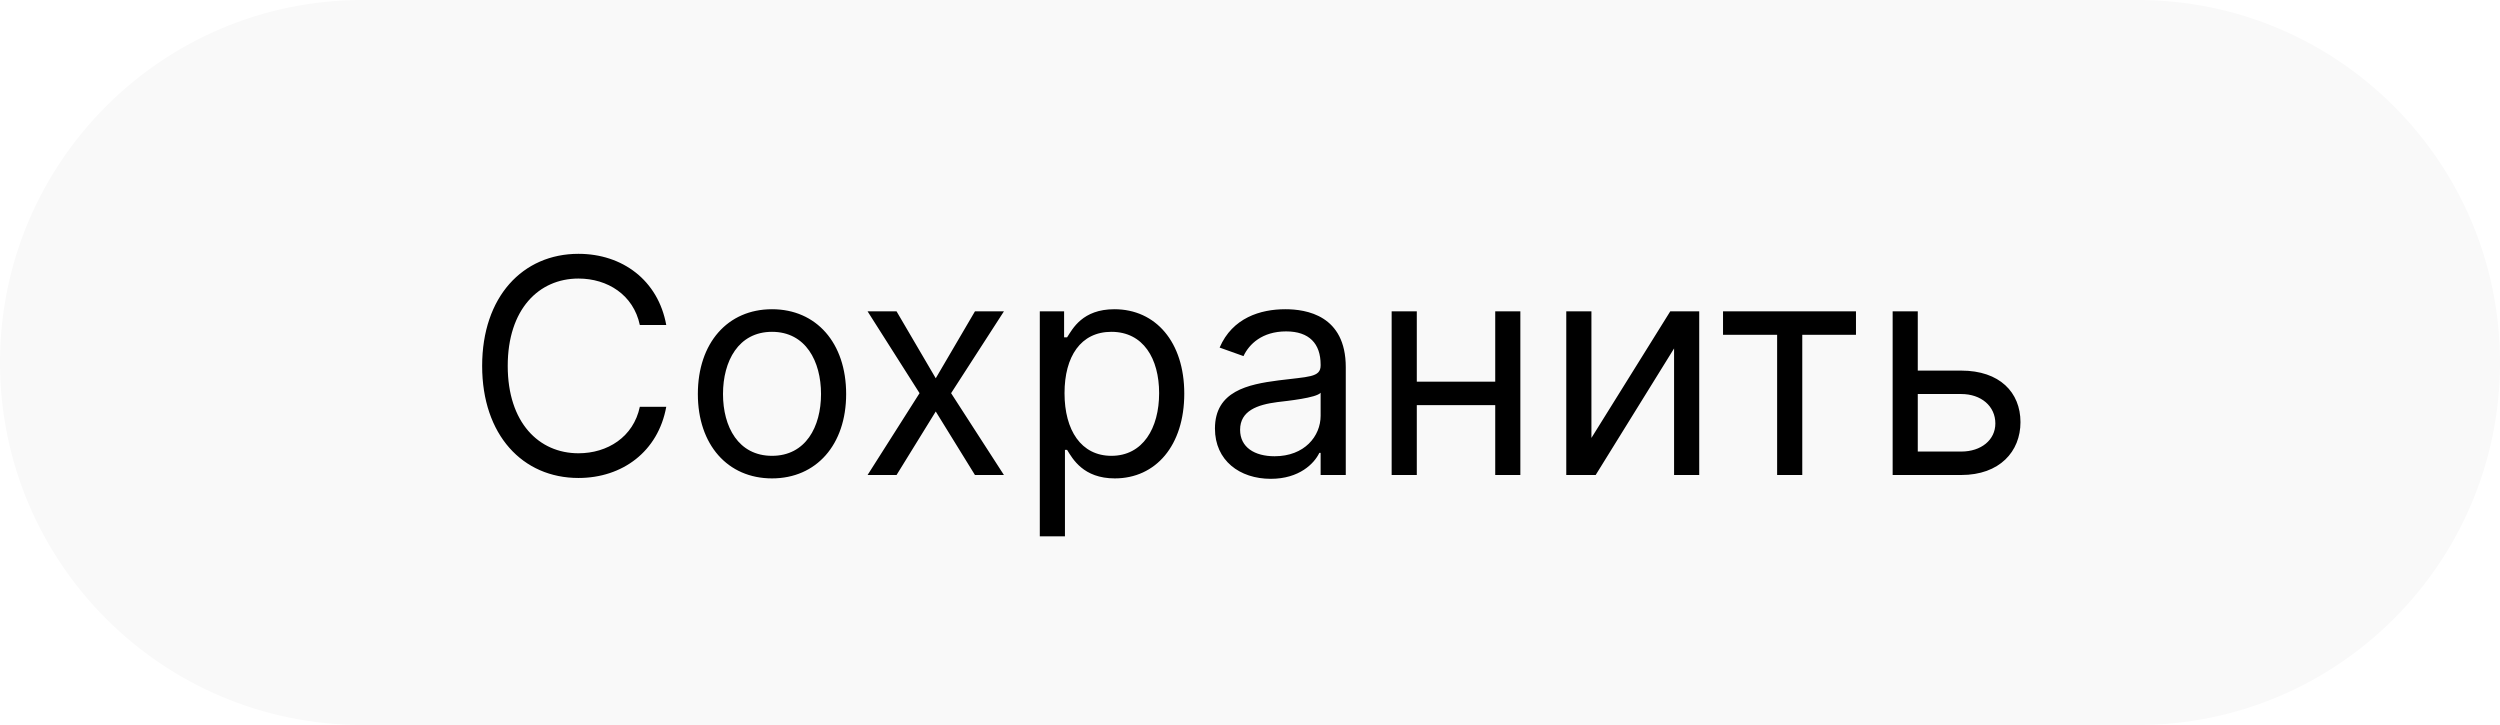
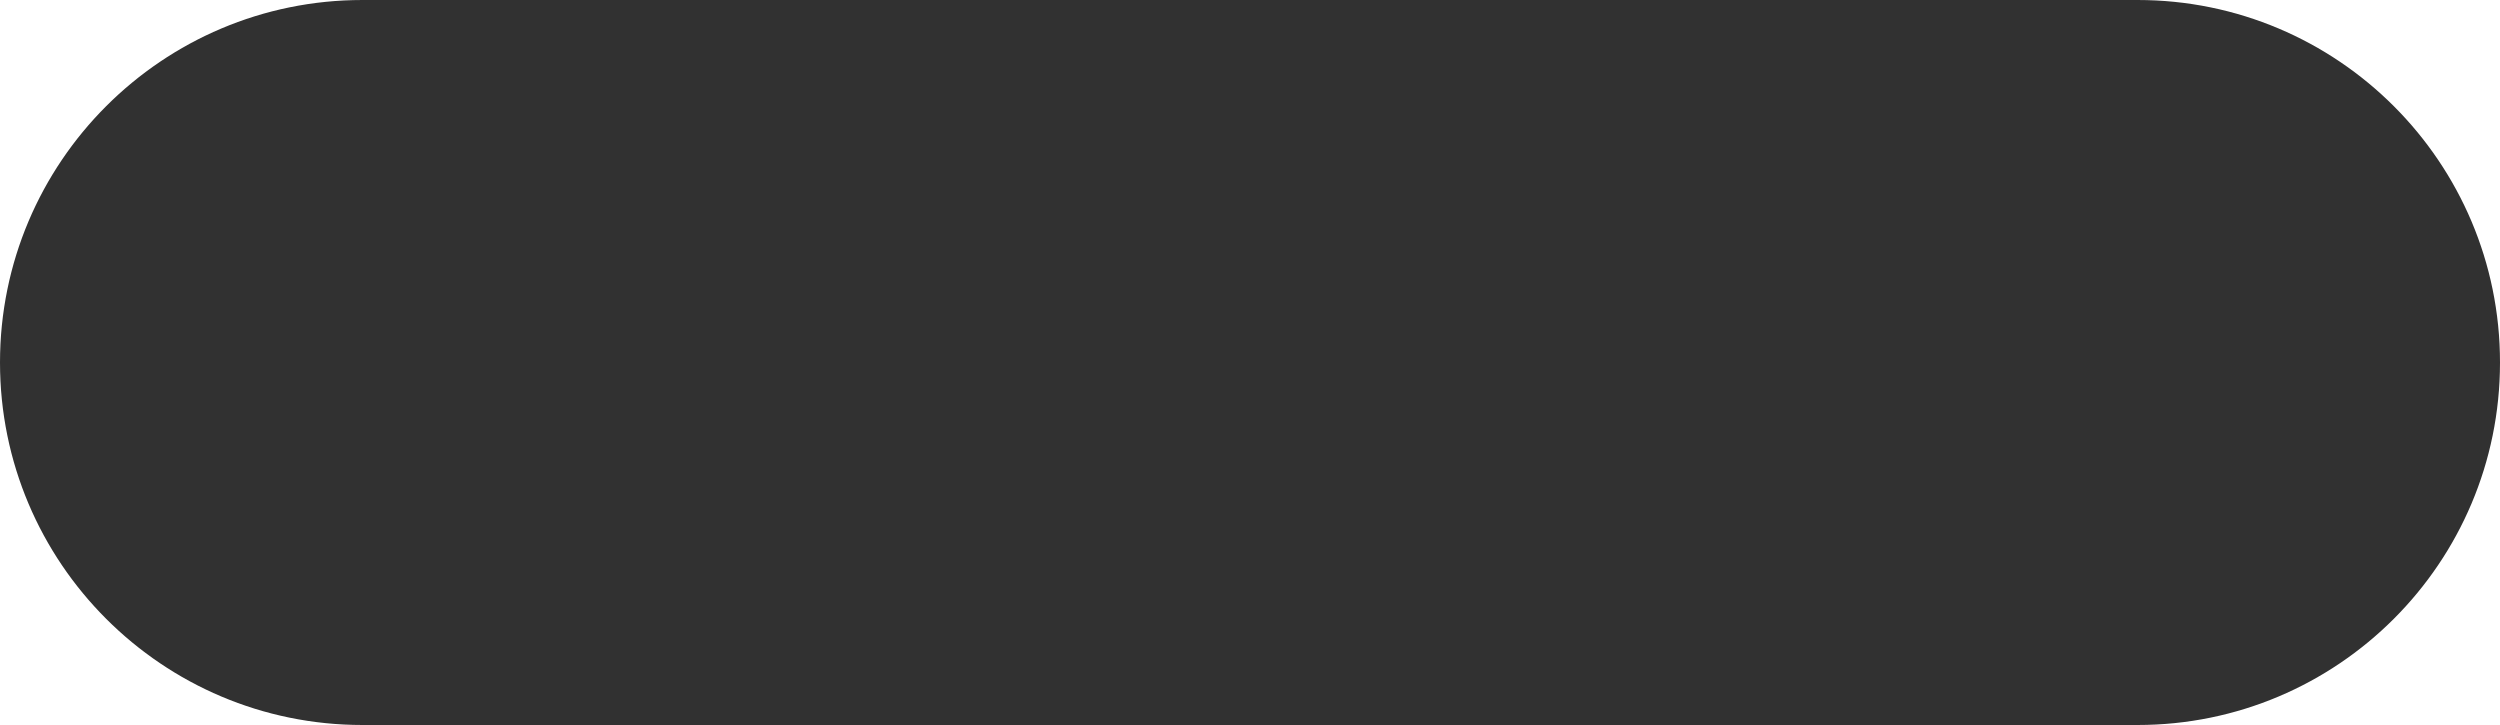
<svg xmlns="http://www.w3.org/2000/svg" width="100" height="29" viewBox="0 0 100 29" fill="none">
-   <rect width="100" height="29" rx="14.5" fill="#F9F9F9" />
-   <path d="M26.65 13C26.326 11.21 24.894 10.153 23.139 10.153C20.905 10.153 19.286 11.875 19.286 14.636C19.286 17.398 20.905 19.119 23.139 19.119C24.894 19.119 26.326 18.062 26.65 16.273H25.593C25.337 17.483 24.298 18.131 23.139 18.131C21.553 18.131 20.309 16.903 20.309 14.636C20.309 12.369 21.553 11.142 23.139 11.142C24.298 11.142 25.337 11.79 25.593 13H26.65ZM30.88 19.136C32.653 19.136 33.846 17.79 33.846 15.761C33.846 13.716 32.653 12.369 30.88 12.369C29.108 12.369 27.914 13.716 27.914 15.761C27.914 17.79 29.108 19.136 30.88 19.136ZM30.88 18.233C29.534 18.233 28.92 17.074 28.92 15.761C28.92 14.449 29.534 13.273 30.88 13.273C32.227 13.273 32.841 14.449 32.841 15.761C32.841 17.074 32.227 18.233 30.88 18.233ZM35.862 12.454H34.703L36.782 15.727L34.703 19H35.862L37.43 16.46L38.998 19H40.157L38.044 15.727L40.157 12.454H38.998L37.43 15.131L35.862 12.454ZM41.592 21.454H42.598V17.994H42.683C42.905 18.352 43.331 19.136 44.592 19.136C46.229 19.136 47.371 17.824 47.371 15.744C47.371 13.682 46.229 12.369 44.575 12.369C43.297 12.369 42.905 13.153 42.683 13.494H42.564V12.454H41.592V21.454ZM42.581 15.727C42.581 14.261 43.229 13.273 44.456 13.273C45.734 13.273 46.365 14.347 46.365 15.727C46.365 17.125 45.717 18.233 44.456 18.233C43.246 18.233 42.581 17.21 42.581 15.727ZM50.831 19.153C51.973 19.153 52.57 18.54 52.774 18.114H52.825V19H53.831V14.688C53.831 12.608 52.246 12.369 51.41 12.369C50.422 12.369 49.297 12.71 48.785 13.903L49.74 14.244C49.962 13.767 50.486 13.256 51.445 13.256C52.369 13.256 52.825 13.746 52.825 14.585V14.619C52.825 15.105 52.331 15.062 51.138 15.216C49.923 15.374 48.598 15.642 48.598 17.142C48.598 18.421 49.587 19.153 50.831 19.153ZM50.984 18.25C50.183 18.25 49.604 17.892 49.604 17.193C49.604 16.426 50.303 16.188 51.087 16.085C51.513 16.034 52.655 15.915 52.825 15.71V16.631C52.825 17.449 52.178 18.25 50.984 18.25ZM56.672 12.454H55.666V19H56.672V16.204H59.809V19H60.814V12.454H59.809V15.267H56.672V12.454ZM63.657 17.517V12.454H62.651V19H63.827L66.963 13.938V19H67.969V12.454H66.81L63.657 17.517ZM68.921 13.392H71.085V19H72.091V13.392H74.239V12.454H68.921V13.392ZM76.711 14.824V12.454H75.706V19H78.45C79.984 19 80.819 18.062 80.819 16.886C80.819 15.693 79.984 14.824 78.45 14.824H76.711ZM76.711 15.761H78.45C79.247 15.761 79.814 16.247 79.814 16.938C79.814 17.598 79.247 18.062 78.45 18.062H76.711V15.761Z" fill="black" />
+   <rect width="100" height="29" rx="14.5" fill="#313131" />
</svg>
